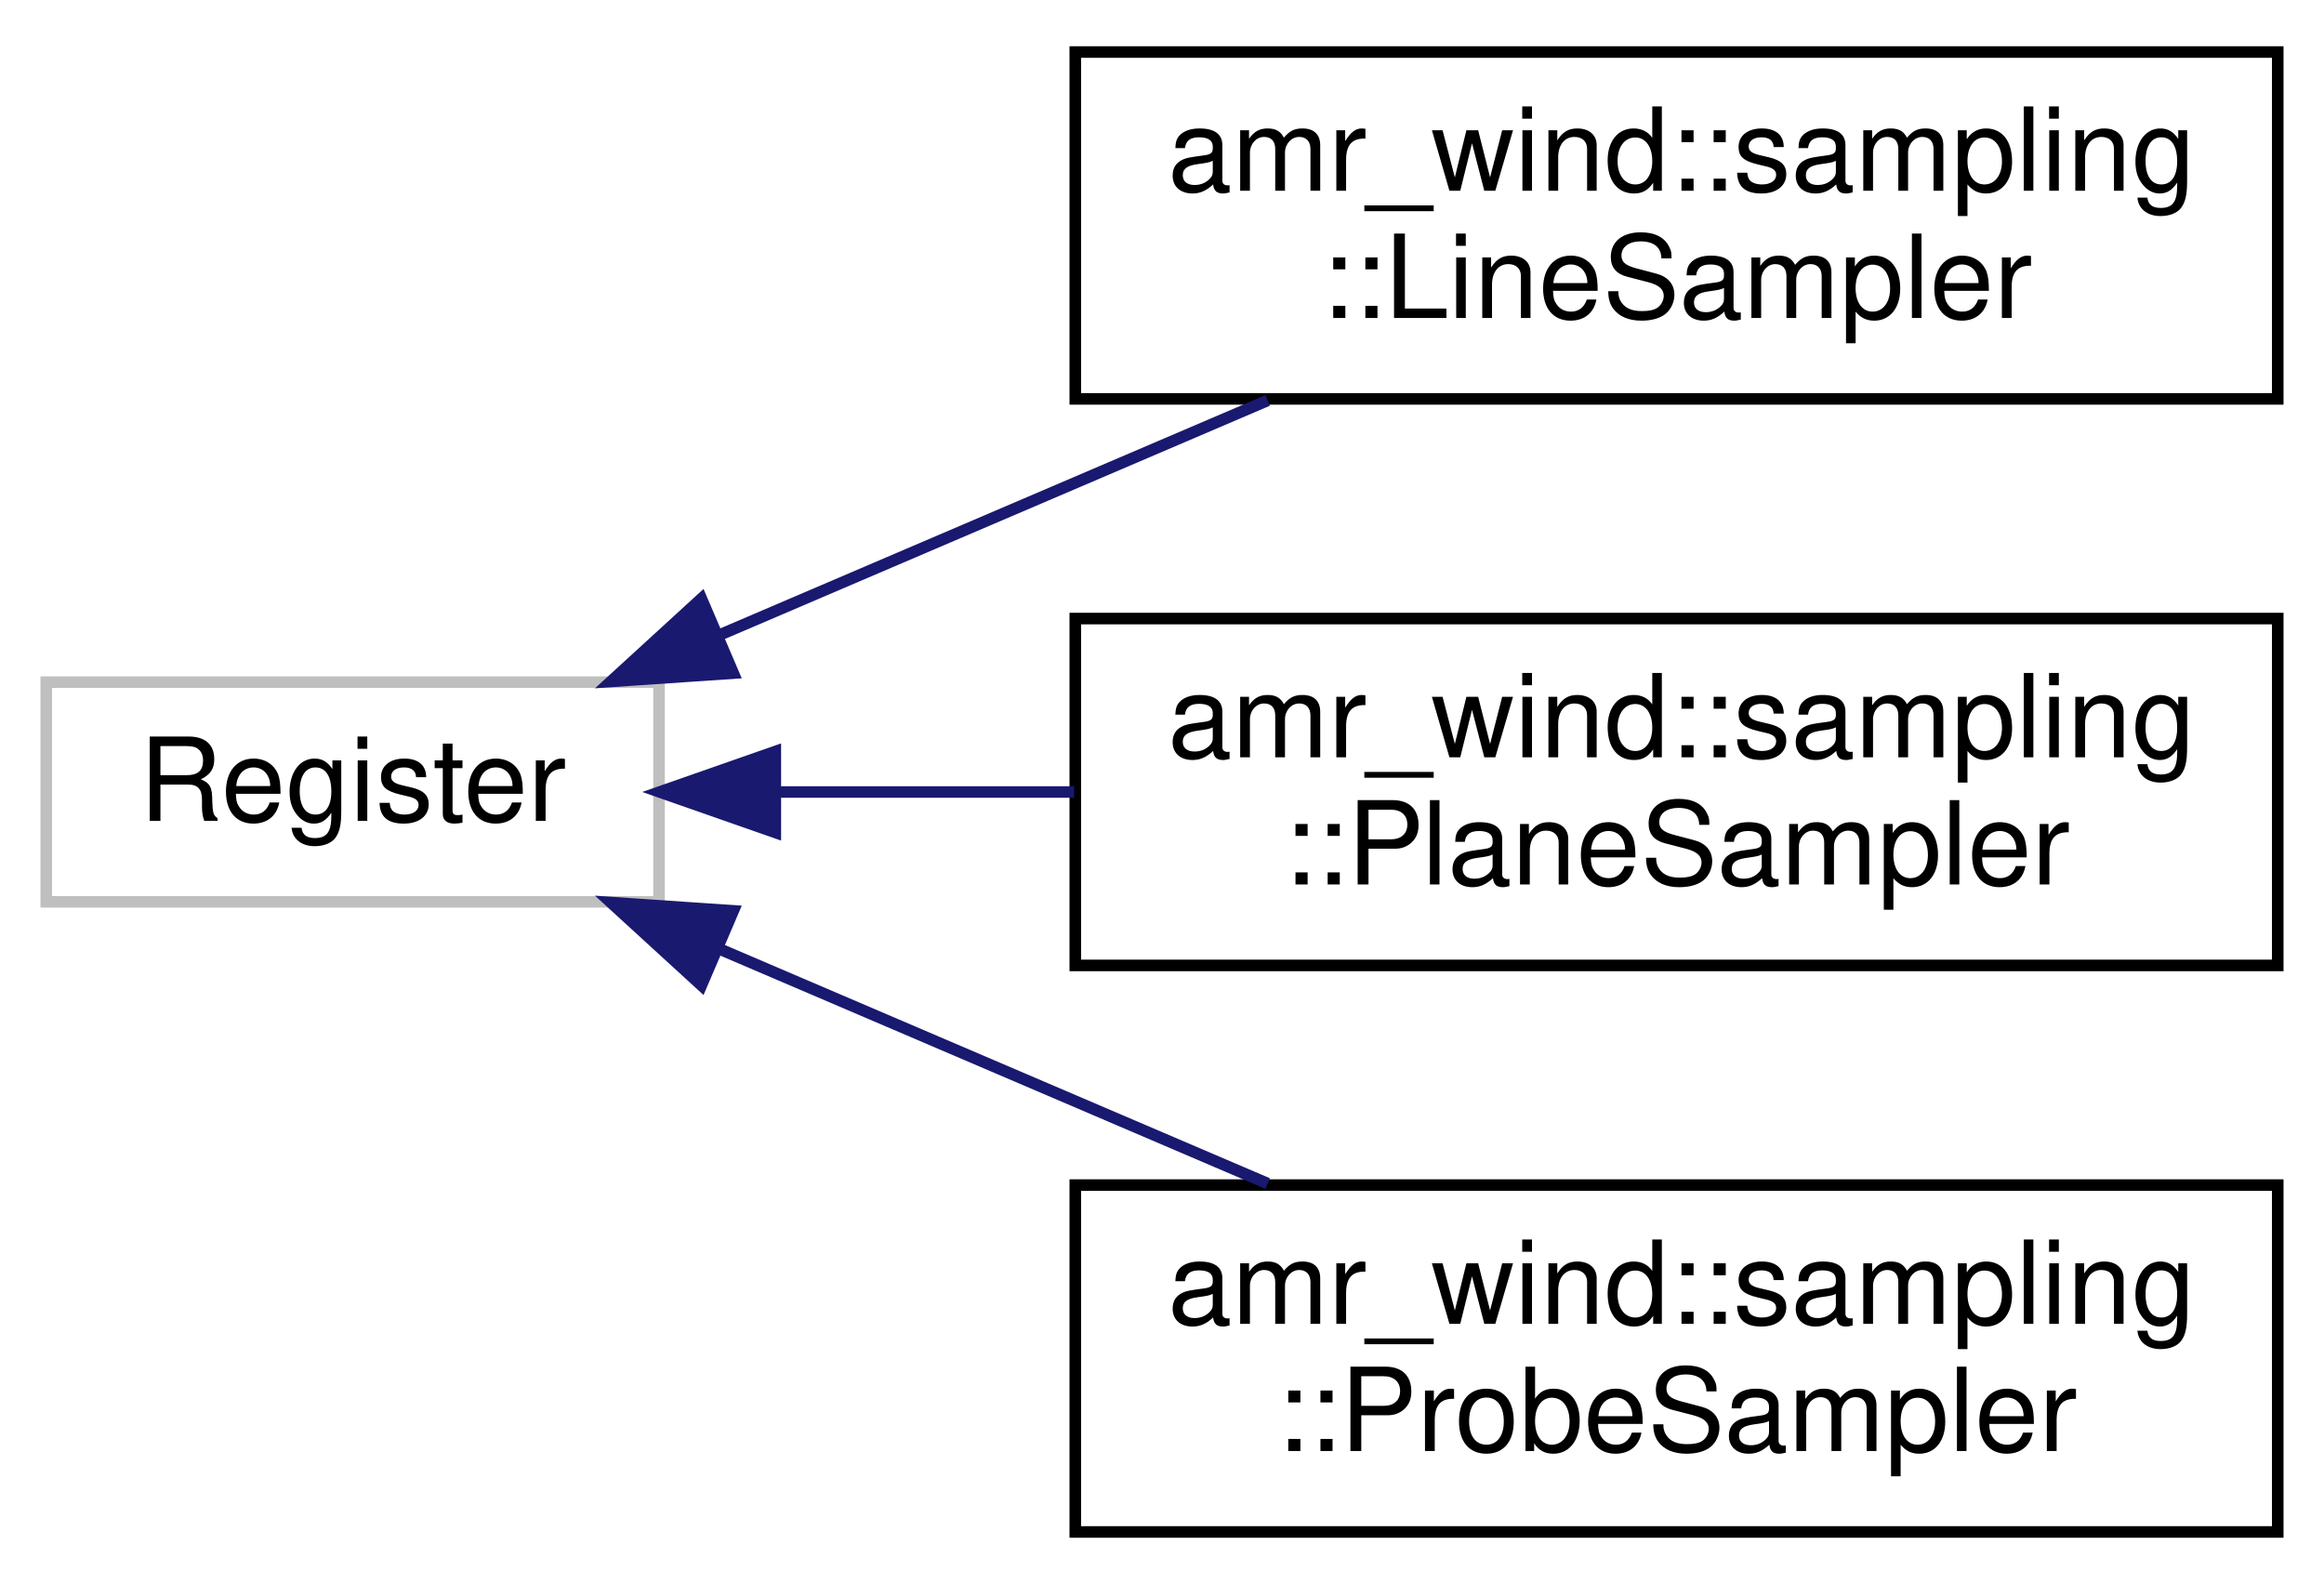
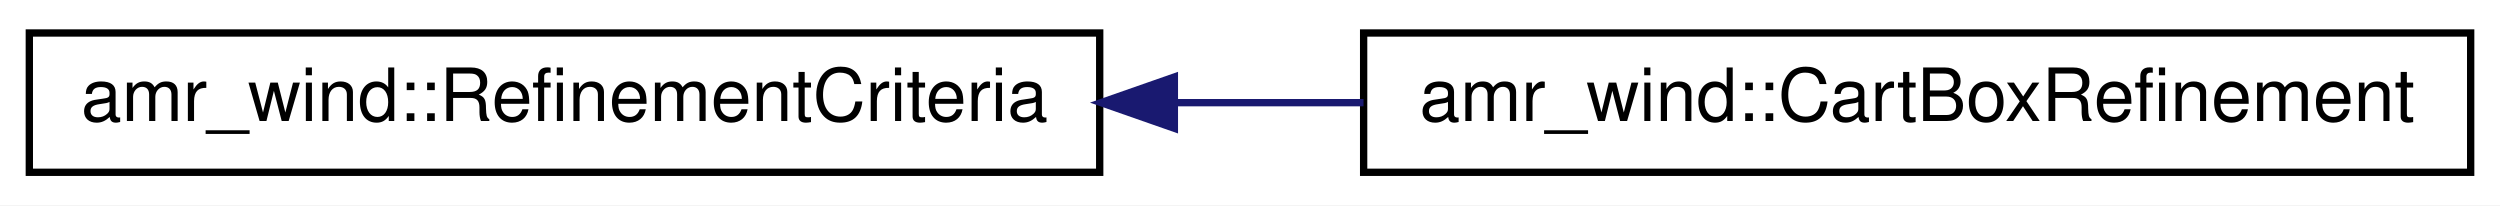
- <svg xmlns="http://www.w3.org/2000/svg" xmlns:xlink="http://www.w3.org/1999/xlink" width="201pt" height="137pt" viewBox="0.00 0.00 201.00 137.00">
-   <g id="graph0" class="graph" transform="scale(1 1) rotate(0) translate(4 133)">
-     <polygon fill="#ffffff" stroke="transparent" points="-4,4 -4,-133 197,-133 197,4 -4,4" />
+ <svg xmlns="http://www.w3.org/2000/svg" xmlns:xlink="http://www.w3.org/1999/xlink" width="341pt" height="28pt" viewBox="0.00 0.00 341.00 28.00">
+   <g id="graph0" class="graph" transform="scale(1 1) rotate(0) translate(4 24)">
+     <polygon fill="#ffffff" stroke="transparent" points="-4,4 -4,-24 337,-24 337,4 -4,4" />
    <g id="node1" class="node">
-       <polygon fill="#ffffff" stroke="#bfbfbf" points="0,-55 0,-74 53,-74 53,-55 0,-55" />
-       <text text-anchor="middle" x="26.5" y="-62" font-family="Helvetica,sans-Serif" font-size="10.00" fill="#000000">Register</text>
+       <g id="a_node1">
+         <a xlink:href="classamr__wind_1_1_refinement_criteria.html" target="_top" xlink:title="Abstract interface for tagging cells for refinementThis class provides an API that can be used by con...">
+           <polygon fill="#ffffff" stroke="#000000" points="0,-.5 0,-19.5 146,-19.5 146,-.5 0,-.5" />
+           <text text-anchor="middle" x="73" y="-7.5" font-family="Helvetica,sans-Serif" font-size="10.00" fill="#000000">amr_wind::RefinementCriteria</text>
+         </a>
+       </g>
    </g>
    <g id="node2" class="node">
      <g id="a_node2">
-         <a xlink:href="classamr__wind_1_1sampling_1_1_line_sampler.html" target="_top" xlink:title="Sample data along a lineDefines probes along a line defined by start and end coordinates and divides ...">
-           <polygon fill="#ffffff" stroke="#000000" points="89,-98.5 89,-128.5 193,-128.5 193,-98.5 89,-98.5" />
-           <text text-anchor="start" x="97" y="-116.5" font-family="Helvetica,sans-Serif" font-size="10.00" fill="#000000">amr_wind::sampling</text>
-           <text text-anchor="middle" x="141" y="-105.5" font-family="Helvetica,sans-Serif" font-size="10.00" fill="#000000">::LineSampler</text>
+         <a xlink:href="classamr__wind_1_1_cart_box_refinement.html" target="_top" xlink:title="Static refinement with Cartesian-aligned bounding boxesImplements tagging functionality for nested re...">
+           <polygon fill="#ffffff" stroke="#000000" points="182,-.5 182,-19.5 333,-19.5 333,-.5 182,-.5" />
+           <text text-anchor="middle" x="257.5" y="-7.5" font-family="Helvetica,sans-Serif" font-size="10.00" fill="#000000">amr_wind::CartBoxRefinement</text>
        </a>
      </g>
    </g>
    <g id="edge1" class="edge">
-       <path fill="none" stroke="#191970" d="M58.073,-78.012C72.824,-84.324 90.442,-91.864 105.639,-98.367" />
-       <polygon fill="#191970" stroke="#191970" points="59.419,-74.781 48.849,-74.064 56.665,-81.216 59.419,-74.781" />
-     </g>
-     <g id="node3" class="node">
-       <g id="a_node3">
-         <a xlink:href="classamr__wind_1_1sampling_1_1_plane_sampler.html" target="_top" xlink:title="Sample data on uniform gridsDefines probe locations on a two-dimensional plane defined by two vectors...">
-           <polygon fill="#ffffff" stroke="#000000" points="89,-49.5 89,-79.5 193,-79.5 193,-49.5 89,-49.5" />
-           <text text-anchor="start" x="97" y="-67.5" font-family="Helvetica,sans-Serif" font-size="10.00" fill="#000000">amr_wind::sampling</text>
-           <text text-anchor="middle" x="141" y="-56.5" font-family="Helvetica,sans-Serif" font-size="10.00" fill="#000000">::PlaneSampler</text>
-         </a>
-       </g>
-     </g>
-     <g id="edge2" class="edge">
-       <path fill="none" stroke="#191970" d="M63.064,-64.5C71.291,-64.5 80.177,-64.5 88.901,-64.5" />
-       <polygon fill="#191970" stroke="#191970" points="63.056,-61 53.056,-64.5 63.056,-68 63.056,-61" />
-     </g>
-     <g id="node4" class="node">
-       <g id="a_node4">
-         <a xlink:href="classamr__wind_1_1sampling_1_1_probe_sampler.html" target="_top" xlink:title="Sample data on a cloud of pointsReads a cloud of point locations from a text file and samples data on...">
-           <polygon fill="#ffffff" stroke="#000000" points="89,-.5 89,-30.5 193,-30.5 193,-.5 89,-.5" />
-           <text text-anchor="start" x="97" y="-18.5" font-family="Helvetica,sans-Serif" font-size="10.00" fill="#000000">amr_wind::sampling</text>
-           <text text-anchor="middle" x="141" y="-7.5" font-family="Helvetica,sans-Serif" font-size="10.00" fill="#000000">::ProbeSampler</text>
-         </a>
-       </g>
-     </g>
-     <g id="edge3" class="edge">
-       <path fill="none" stroke="#191970" d="M58.073,-50.988C72.824,-44.676 90.442,-37.136 105.639,-30.633" />
-       <polygon fill="#191970" stroke="#191970" points="56.665,-47.784 48.849,-54.936 59.419,-54.219 56.665,-47.784" />
+       <path fill="none" stroke="#191970" d="M156.201,-10C164.79,-10 173.485,-10 181.984,-10" />
+       <polygon fill="#191970" stroke="#191970" points="156.184,-6.5 146.184,-10 156.184,-13.5 156.184,-6.5" />
    </g>
  </g>
</svg>
